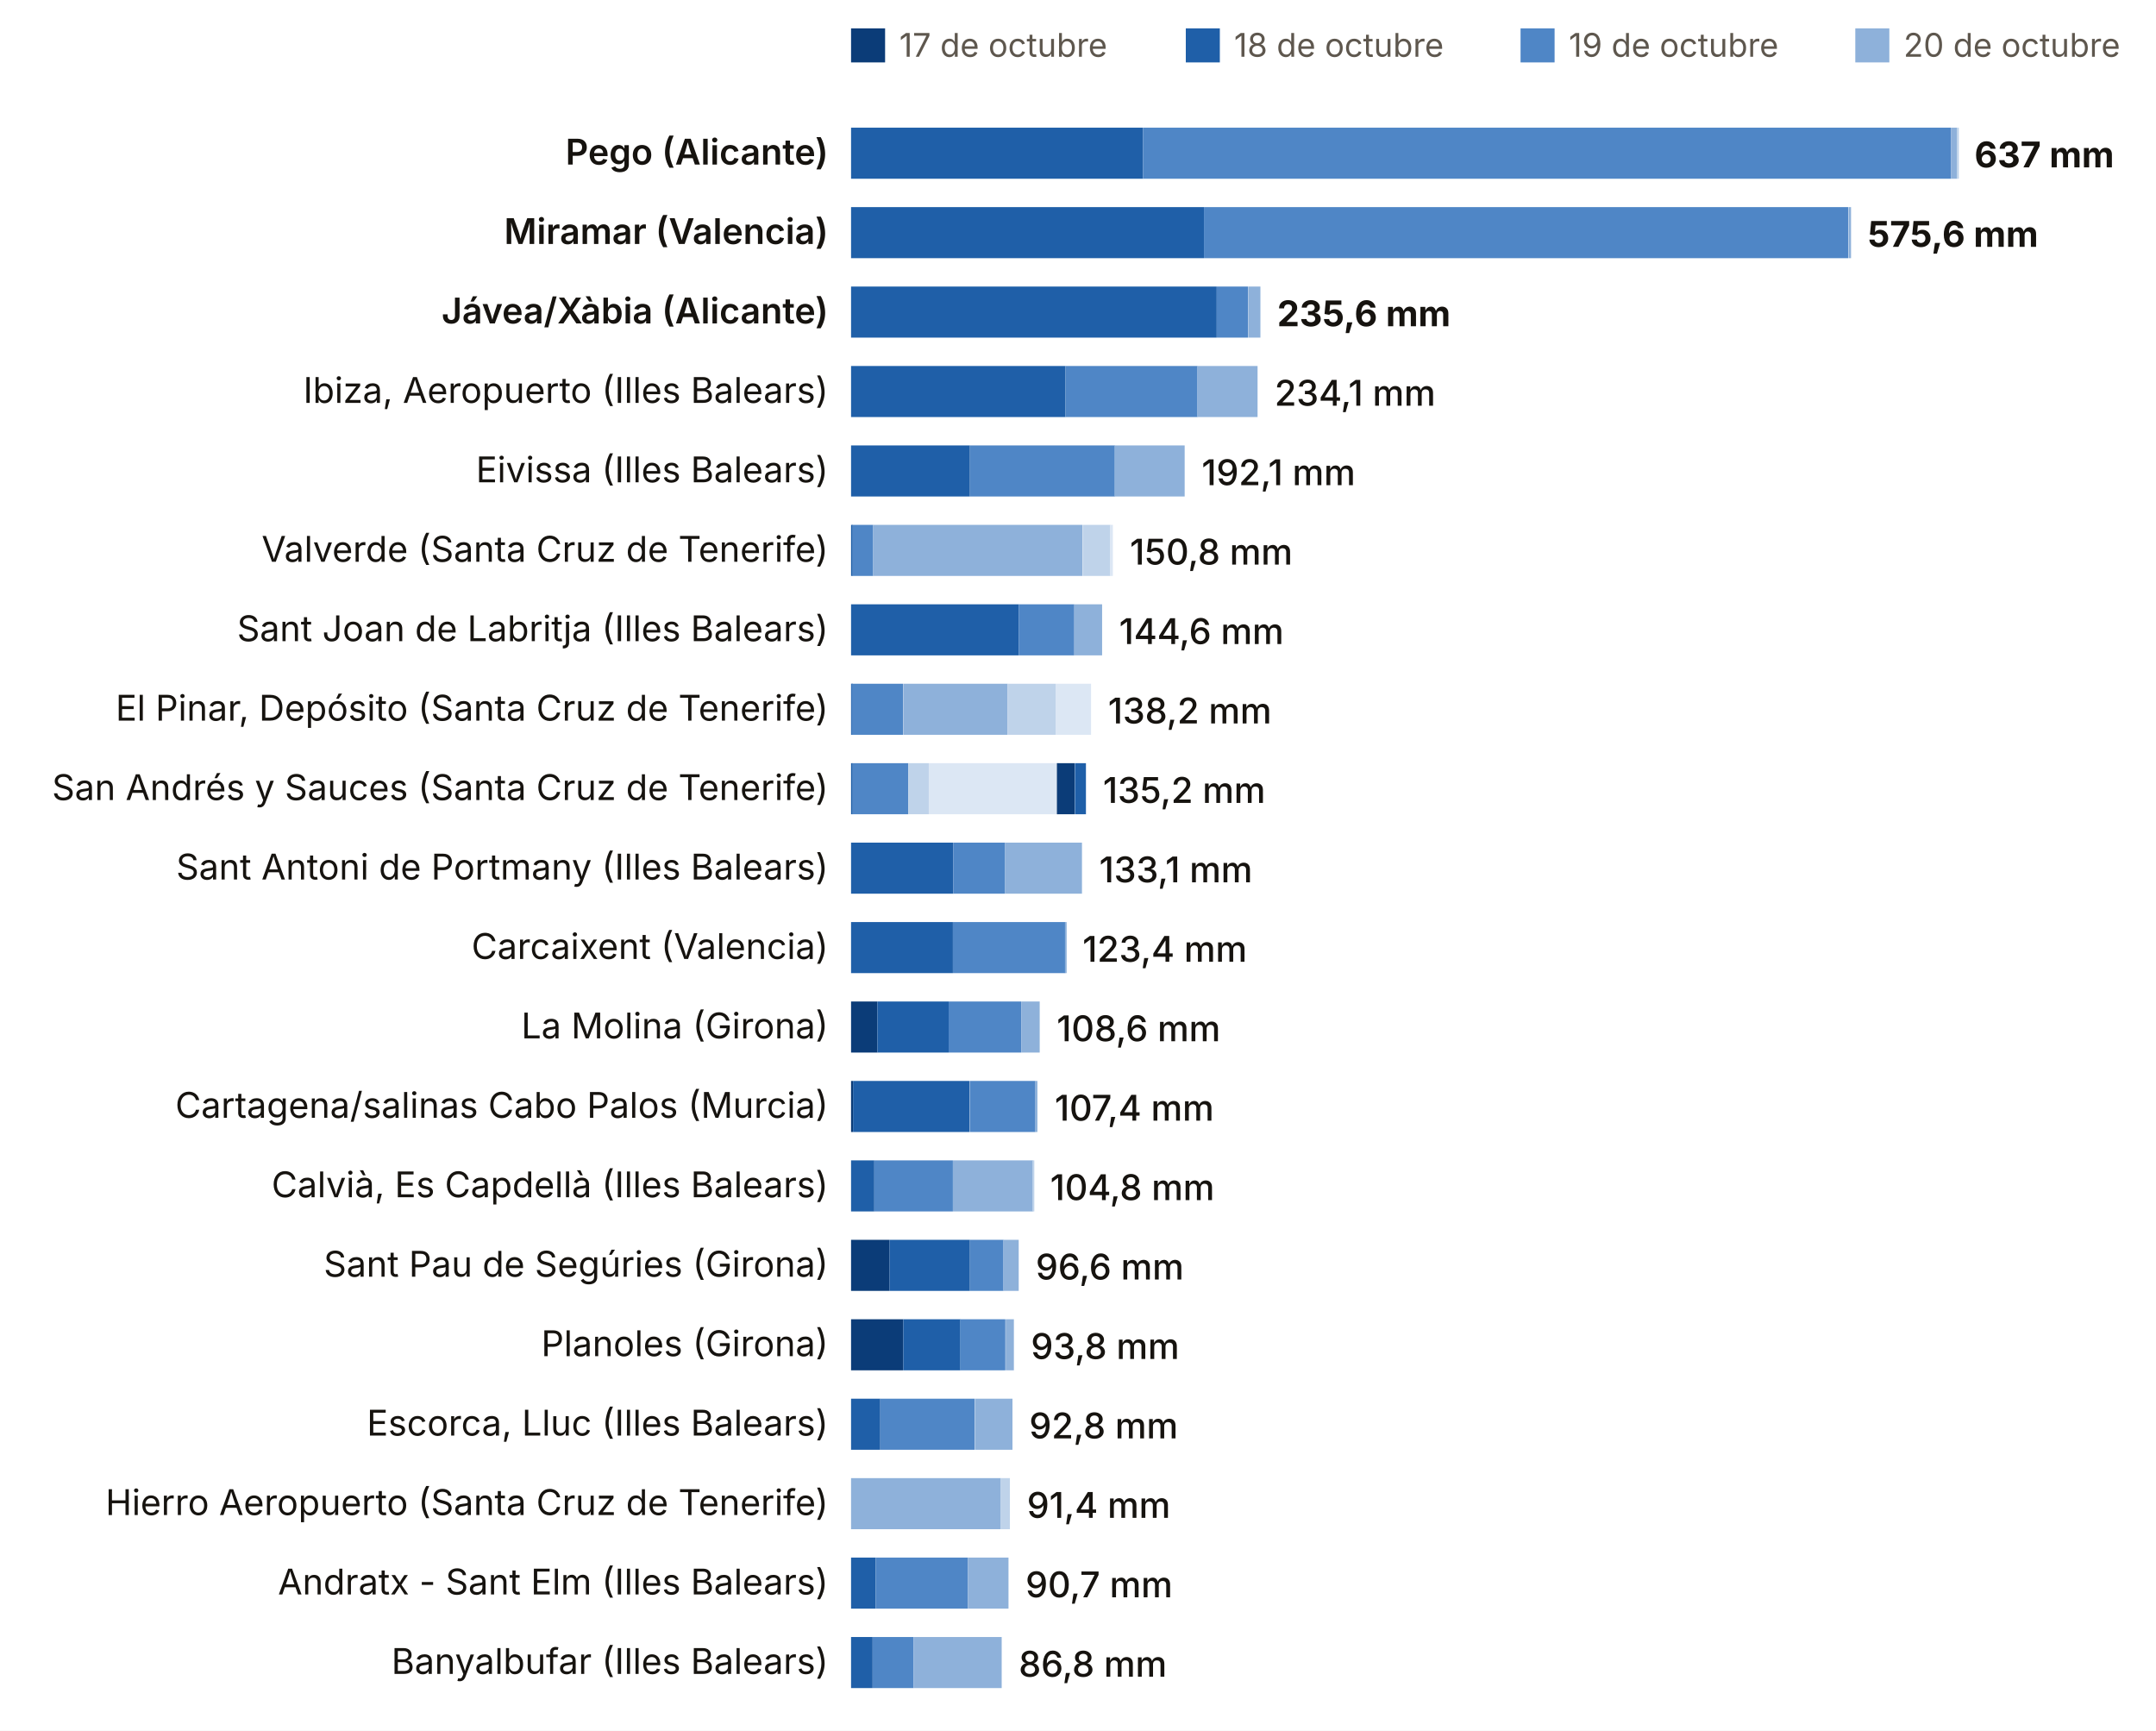
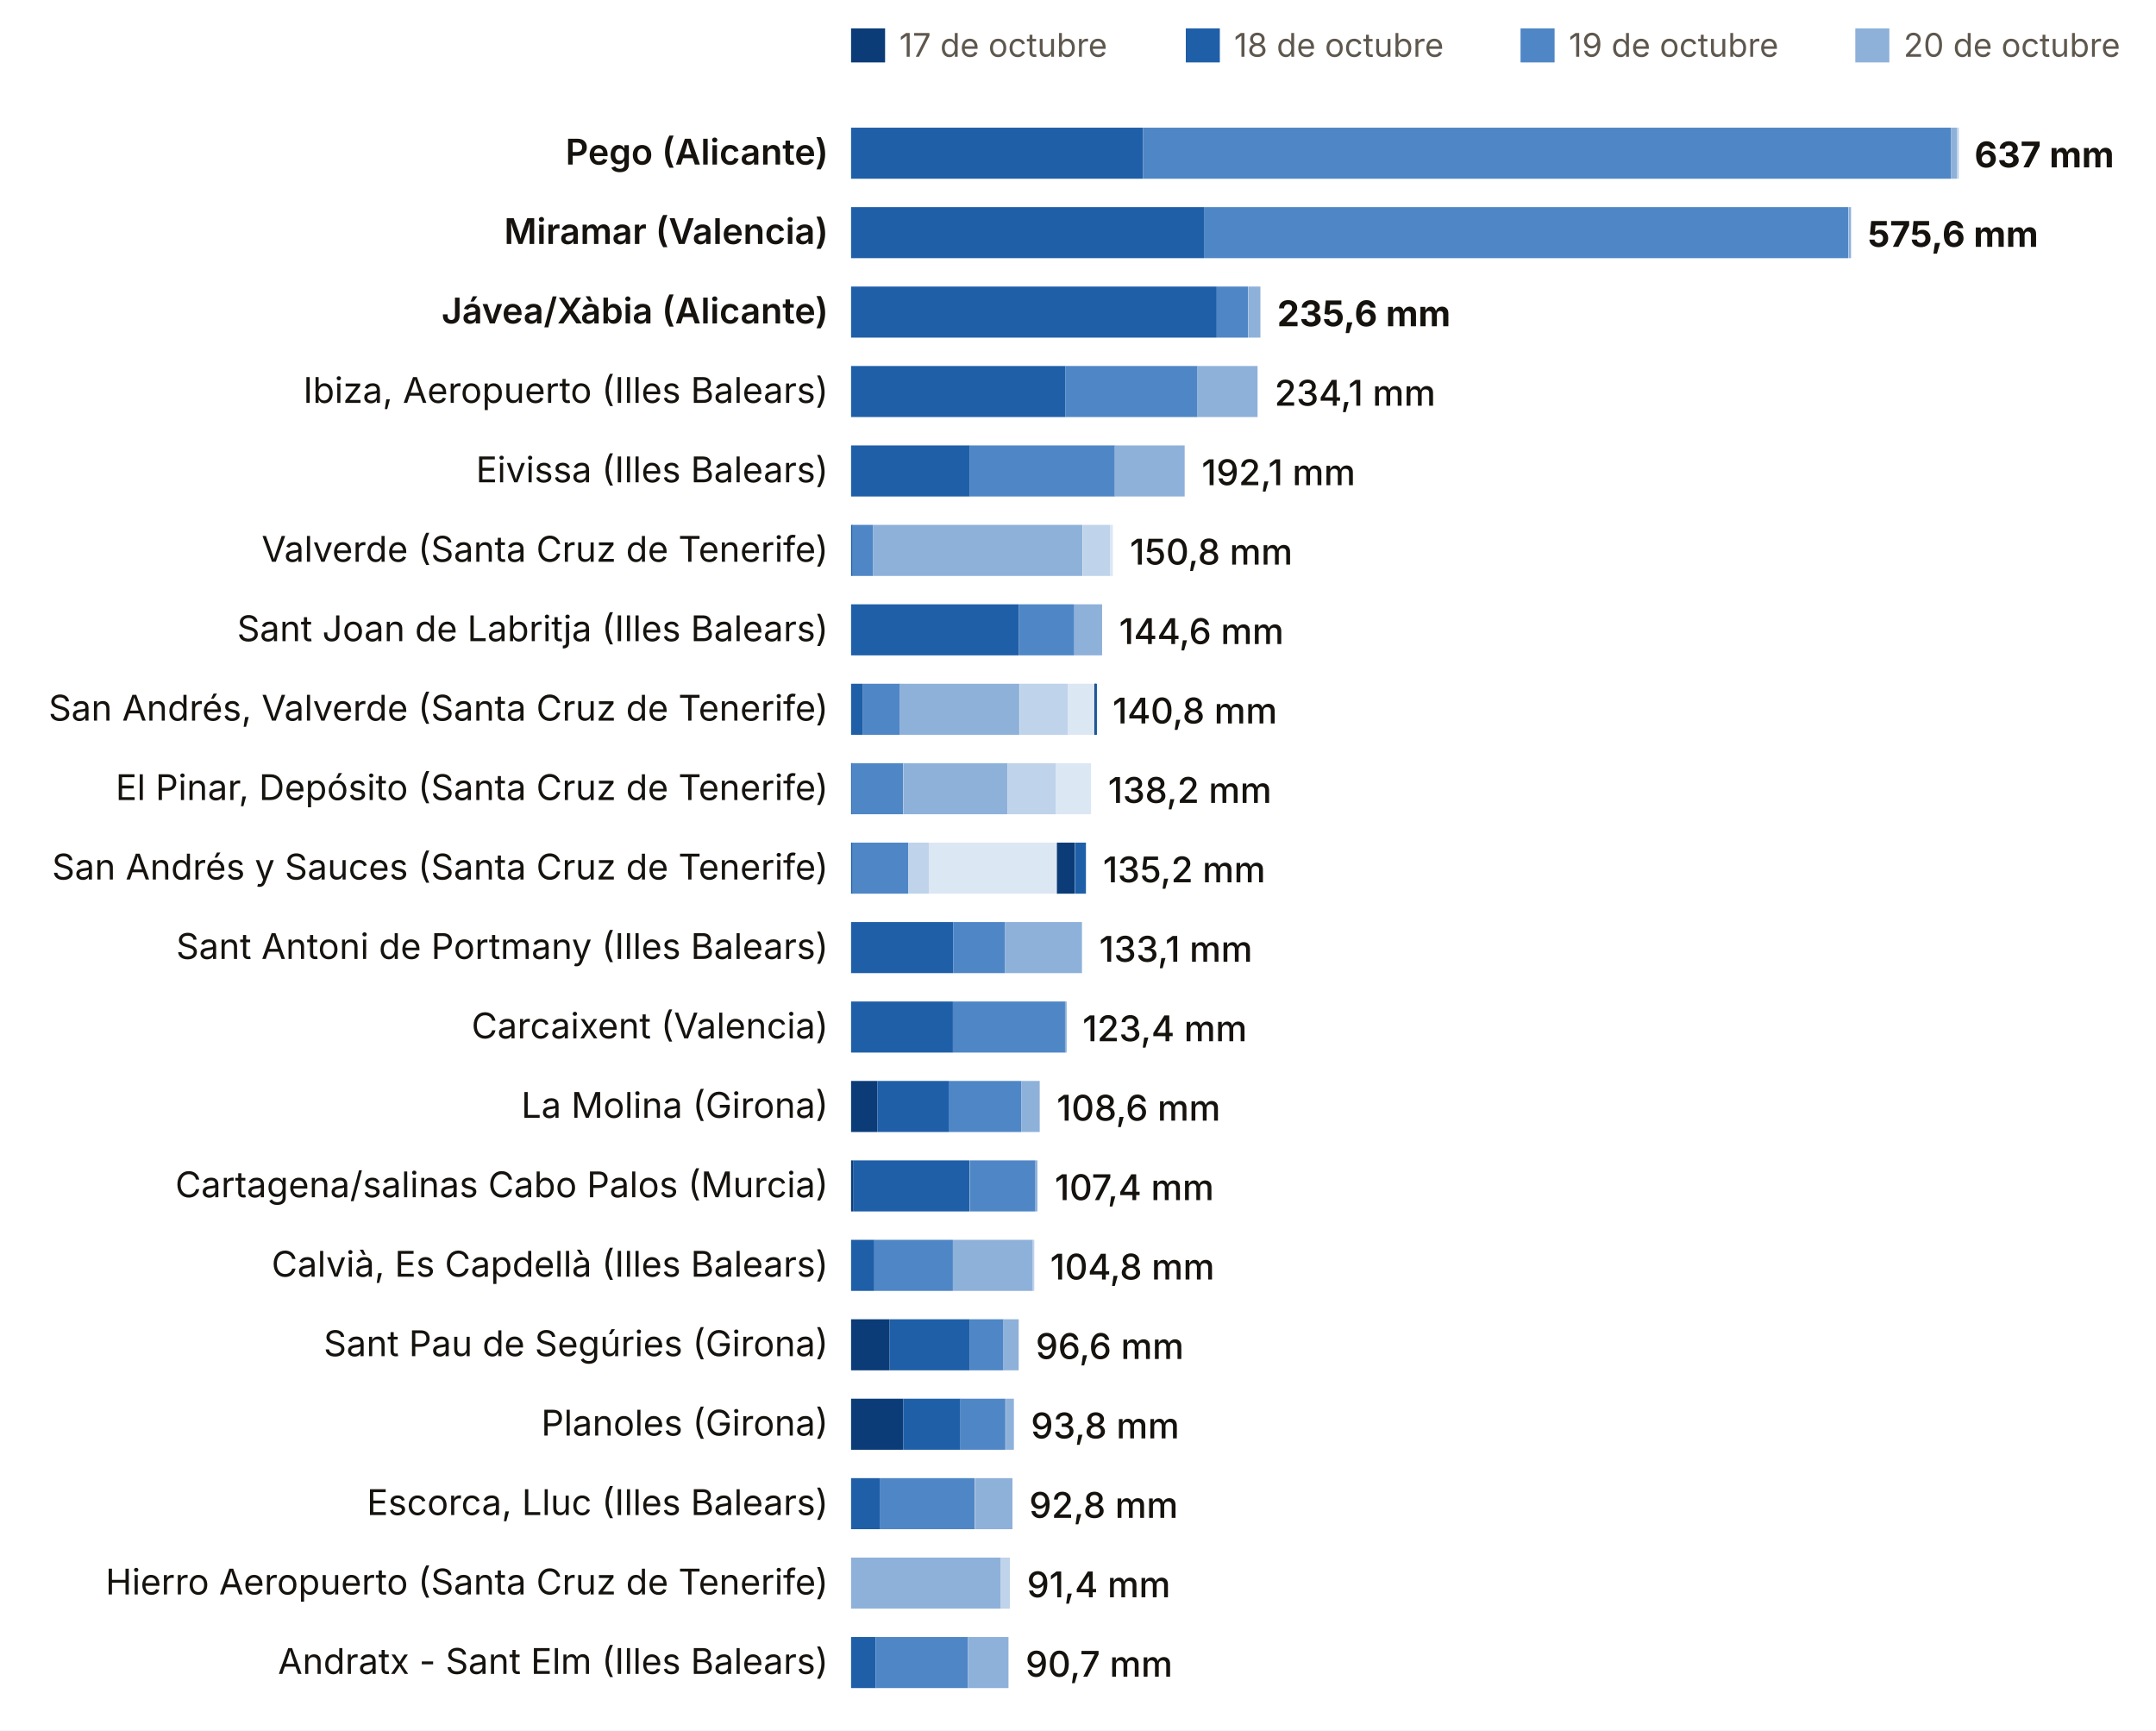
<svg xmlns="http://www.w3.org/2000/svg" viewBox="0 0 760 610" width="760" height="610" role="img" aria-label="Lluvia del episodio, estación a estación (dana Adam)">
  <rect width="760" height="610" fill="#FFFFFF" />
  <rect x="300" y="10" width="12" height="12" fill="#0B3C78" />
  <text x="317.0" y="20.0" font-size="11.5" fill="#5E574E" text-anchor="start" font-weight="400" font-family="Inter, system-ui, -apple-system, Segoe UI, Roboto, sans-serif">17 de octubre</text>
  <rect x="418" y="10" width="12" height="12" fill="#1F5FA8" />
  <text x="435.0" y="20.0" font-size="11.5" fill="#5E574E" text-anchor="start" font-weight="400" font-family="Inter, system-ui, -apple-system, Segoe UI, Roboto, sans-serif">18 de octubre</text>
  <rect x="536" y="10" width="12" height="12" fill="#4F86C6" />
  <text x="553.0" y="20.0" font-size="11.5" fill="#5E574E" text-anchor="start" font-weight="400" font-family="Inter, system-ui, -apple-system, Segoe UI, Roboto, sans-serif">19 de octubre</text>
  <rect x="654" y="10" width="12" height="12" fill="#8EB1DA" />
  <text x="671.0" y="20.0" font-size="11.5" fill="#5E574E" text-anchor="start" font-weight="400" font-family="Inter, system-ui, -apple-system, Segoe UI, Roboto, sans-serif">20 de octubre</text>
  <rect x="772" y="10" width="12" height="12" fill="#BFD3EA" />
  <text x="789.0" y="20.0" font-size="11.5" fill="#5E574E" text-anchor="start" font-weight="400" font-family="Inter, system-ui, -apple-system, Segoe UI, Roboto, sans-serif">21 de octubre</text>
  <rect x="890" y="10" width="12" height="12" fill="#DCE7F4" />
  <text x="907.0" y="20.0" font-size="11.5" fill="#5E574E" text-anchor="start" font-weight="400" font-family="Inter, system-ui, -apple-system, Segoe UI, Roboto, sans-serif">22 de octubre</text>
  <rect x="1008" y="10" width="12" height="12" fill="#A7B7C9" />
  <text x="1025.0" y="20.0" font-size="11.5" fill="#5E574E" text-anchor="start" font-weight="400" font-family="Inter, system-ui, -apple-system, Segoe UI, Roboto, sans-serif">23 de octubre</text>
  <rect x="1126" y="10" width="12" height="12" fill="#0B3C78" />
  <text x="1143.0" y="20.0" font-size="11.5" fill="#5E574E" text-anchor="start" font-weight="400" font-family="Inter, system-ui, -apple-system, Segoe UI, Roboto, sans-serif">24 de octubre</text>
  <rect x="1244" y="10" width="12" height="12" fill="#1F5FA8" />
  <text x="1261.0" y="20.0" font-size="11.5" fill="#5E574E" text-anchor="start" font-weight="400" font-family="Inter, system-ui, -apple-system, Segoe UI, Roboto, sans-serif">25 de octubre</text>
  <text x="292.0" y="58.0" font-size="12.5" fill="#16130F" text-anchor="end" font-weight="600" font-family="Inter, system-ui, -apple-system, Segoe UI, Roboto, sans-serif">Pego (Alicante)</text>
  <rect x="300.0" y="45" width="102.9" height="18" fill="#1F5FA8" />
  <rect x="402.9" y="45" width="284.8" height="18" fill="#4F86C6" />
  <rect x="687.7" y="45" width="2.2" height="18" fill="#8EB1DA" />
  <rect x="689.9" y="45" width="0.6" height="18" fill="#BFD3EA" />
  <text x="696.0" y="59.0" font-size="12.5" fill="#16130F" text-anchor="start" font-weight="700" font-family="Inter, system-ui, -apple-system, Segoe UI, Roboto, sans-serif">637 mm</text>
  <text x="292.0" y="86.0" font-size="12.5" fill="#16130F" text-anchor="end" font-weight="600" font-family="Inter, system-ui, -apple-system, Segoe UI, Roboto, sans-serif">Miramar (Valencia)</text>
  <rect x="300.0" y="73" width="124.4" height="18" fill="#1F5FA8" />
  <rect x="424.4" y="73" width="227.1" height="18" fill="#4F86C6" />
  <rect x="651.6" y="73" width="0.9" height="18" fill="#8EB1DA" />
  <text x="658.4" y="87.0" font-size="12.5" fill="#16130F" text-anchor="start" font-weight="700" font-family="Inter, system-ui, -apple-system, Segoe UI, Roboto, sans-serif">575,6 mm</text>
  <text x="292.0" y="114.0" font-size="12.5" fill="#16130F" text-anchor="end" font-weight="600" font-family="Inter, system-ui, -apple-system, Segoe UI, Roboto, sans-serif">Jávea/Xàbia (Alicante)</text>
  <rect x="300.0" y="101" width="128.9" height="18" fill="#1F5FA8" />
  <rect x="428.9" y="101" width="11.1" height="18" fill="#4F86C6" />
  <rect x="440.1" y="101" width="4.2" height="18" fill="#8EB1DA" />
  <text x="450.2" y="115.0" font-size="12.5" fill="#16130F" text-anchor="start" font-weight="700" font-family="Inter, system-ui, -apple-system, Segoe UI, Roboto, sans-serif">235,6 mm</text>
  <text x="292.0" y="142.0" font-size="12.5" fill="#16130F" text-anchor="end" font-weight="400" font-family="Inter, system-ui, -apple-system, Segoe UI, Roboto, sans-serif">Ibiza, Aeropuerto (Illes Balears)</text>
  <rect x="300.0" y="129" width="75.6" height="18" fill="#1F5FA8" />
  <rect x="375.6" y="129" width="46.5" height="18" fill="#4F86C6" />
  <rect x="422.0" y="129" width="21.3" height="18" fill="#8EB1DA" />
  <text x="449.3" y="143.0" font-size="12.5" fill="#16130F" text-anchor="start" font-weight="500" font-family="Inter, system-ui, -apple-system, Segoe UI, Roboto, sans-serif">234,1 mm</text>
  <text x="292.0" y="170.0" font-size="12.5" fill="#16130F" text-anchor="end" font-weight="400" font-family="Inter, system-ui, -apple-system, Segoe UI, Roboto, sans-serif">Eivissa (Illes Balears)</text>
  <rect x="300.0" y="157" width="41.9" height="18" fill="#1F5FA8" />
  <rect x="341.9" y="157" width="51.1" height="18" fill="#4F86C6" />
  <rect x="392.9" y="157" width="24.7" height="18" fill="#8EB1DA" />
  <text x="423.6" y="171.0" font-size="12.5" fill="#16130F" text-anchor="start" font-weight="500" font-family="Inter, system-ui, -apple-system, Segoe UI, Roboto, sans-serif">192,1 mm</text>
  <text x="292.0" y="198.0" font-size="12.5" fill="#16130F" text-anchor="end" font-weight="400" font-family="Inter, system-ui, -apple-system, Segoe UI, Roboto, sans-serif">Valverde (Santa Cruz de Tenerife)</text>
  <rect x="300.0" y="185" width="0.6" height="18" fill="#1F5FA8" />
  <rect x="300.5" y="185" width="7.3" height="18" fill="#4F86C6" />
  <rect x="307.8" y="185" width="73.8" height="18" fill="#8EB1DA" />
  <rect x="381.7" y="185" width="9.7" height="18" fill="#BFD3EA" />
  <rect x="391.3" y="185" width="1.0" height="18" fill="#DCE7F4" />
  <text x="398.3" y="199.0" font-size="12.5" fill="#16130F" text-anchor="start" font-weight="500" font-family="Inter, system-ui, -apple-system, Segoe UI, Roboto, sans-serif">150,8 mm</text>
  <text x="292.0" y="226.0" font-size="12.5" fill="#16130F" text-anchor="end" font-weight="400" font-family="Inter, system-ui, -apple-system, Segoe UI, Roboto, sans-serif">Sant Joan de Labritja (Illes Balears)</text>
  <rect x="300.0" y="213" width="59.1" height="18" fill="#1F5FA8" />
  <rect x="359.1" y="213" width="19.6" height="18" fill="#4F86C6" />
  <rect x="378.7" y="213" width="9.8" height="18" fill="#8EB1DA" />
  <text x="394.5" y="227.0" font-size="12.5" fill="#16130F" text-anchor="start" font-weight="500" font-family="Inter, system-ui, -apple-system, Segoe UI, Roboto, sans-serif">144,6 mm</text>
-   <text x="292.0" y="254.0" font-size="12.5" fill="#16130F" text-anchor="end" font-weight="400" font-family="Inter, system-ui, -apple-system, Segoe UI, Roboto, sans-serif">El Pinar, Depósito (Santa Cruz de Tenerife)</text>
-   <rect x="300.0" y="241" width="0.6" height="18" fill="#1F5FA8" />
-   <rect x="300.2" y="241" width="18.2" height="18" fill="#4F86C6" />
-   <rect x="318.5" y="241" width="36.7" height="18" fill="#8EB1DA" />
-   <rect x="355.2" y="241" width="16.9" height="18" fill="#BFD3EA" />
-   <rect x="372.1" y="241" width="12.5" height="18" fill="#DCE7F4" />
-   <text x="390.6" y="255.0" font-size="12.5" fill="#16130F" text-anchor="start" font-weight="500" font-family="Inter, system-ui, -apple-system, Segoe UI, Roboto, sans-serif">138,2 mm</text>
-   <text x="292.0" y="282.0" font-size="12.5" fill="#16130F" text-anchor="end" font-weight="400" font-family="Inter, system-ui, -apple-system, Segoe UI, Roboto, sans-serif">San Andrés y Sauces (Santa Cruz de Tenerife)</text>
+   <text x="292.0" y="254.0" font-size="12.5" fill="#16130F" text-anchor="end" font-weight="400" font-family="Inter, system-ui, -apple-system, Segoe UI, Roboto, sans-serif">San Andrés, Valverde (Santa Cruz de Tenerife)</text>
+   <rect x="300.0" y="241" width="4.2" height="18" fill="#1F5FA8" />
+   <rect x="304.2" y="241" width="13.0" height="18" fill="#4F86C6" />
+   <rect x="317.1" y="241" width="42.2" height="18" fill="#8EB1DA" />
+   <rect x="359.4" y="241" width="17.1" height="18" fill="#BFD3EA" />
+   <rect x="376.5" y="241" width="9.2" height="18" fill="#DCE7F4" />
+   <rect x="385.7" y="241" width="0.6" height="18" fill="#A7B7C9" />
+   <rect x="385.8" y="241" width="0.6" height="18" fill="#0B3C78" />
+   <rect x="386.1" y="241" width="0.6" height="18" fill="#1F5FA8" />
+   <text x="392.2" y="255.0" font-size="12.5" fill="#16130F" text-anchor="start" font-weight="500" font-family="Inter, system-ui, -apple-system, Segoe UI, Roboto, sans-serif">140,8 mm</text>
+   <text x="292.0" y="282.0" font-size="12.5" fill="#16130F" text-anchor="end" font-weight="400" font-family="Inter, system-ui, -apple-system, Segoe UI, Roboto, sans-serif">El Pinar, Depósito (Santa Cruz de Tenerife)</text>
  <rect x="300.0" y="269" width="0.6" height="18" fill="#1F5FA8" />
-   <rect x="300.5" y="269" width="19.7" height="18" fill="#4F86C6" />
-   <rect x="320.2" y="269" width="7.2" height="18" fill="#BFD3EA" />
-   <rect x="327.4" y="269" width="45.1" height="18" fill="#DCE7F4" />
-   <rect x="372.5" y="269" width="0.6" height="18" fill="#A7B7C9" />
-   <rect x="372.6" y="269" width="6.2" height="18" fill="#0B3C78" />
-   <rect x="378.9" y="269" width="3.9" height="18" fill="#1F5FA8" />
-   <text x="388.8" y="283.0" font-size="12.5" fill="#16130F" text-anchor="start" font-weight="500" font-family="Inter, system-ui, -apple-system, Segoe UI, Roboto, sans-serif">135,2 mm</text>
-   <text x="292.0" y="310.0" font-size="12.5" fill="#16130F" text-anchor="end" font-weight="400" font-family="Inter, system-ui, -apple-system, Segoe UI, Roboto, sans-serif">Sant Antoni de Portmany (Illes Balears)</text>
-   <rect x="300.0" y="297" width="36.0" height="18" fill="#1F5FA8" />
-   <rect x="336.0" y="297" width="18.2" height="18" fill="#4F86C6" />
-   <rect x="354.2" y="297" width="27.2" height="18" fill="#8EB1DA" />
-   <text x="387.5" y="311.0" font-size="12.5" fill="#16130F" text-anchor="start" font-weight="500" font-family="Inter, system-ui, -apple-system, Segoe UI, Roboto, sans-serif">133,1 mm</text>
-   <text x="292.0" y="338.0" font-size="12.5" fill="#16130F" text-anchor="end" font-weight="400" font-family="Inter, system-ui, -apple-system, Segoe UI, Roboto, sans-serif">Carcaixent (Valencia)</text>
-   <rect x="300.0" y="325" width="35.9" height="18" fill="#1F5FA8" />
-   <rect x="335.9" y="325" width="39.6" height="18" fill="#4F86C6" />
-   <rect x="375.4" y="325" width="0.6" height="18" fill="#8EB1DA" />
-   <text x="381.6" y="339.0" font-size="12.5" fill="#16130F" text-anchor="start" font-weight="500" font-family="Inter, system-ui, -apple-system, Segoe UI, Roboto, sans-serif">123,4 mm</text>
-   <text x="292.0" y="366.0" font-size="12.5" fill="#16130F" text-anchor="end" font-weight="400" font-family="Inter, system-ui, -apple-system, Segoe UI, Roboto, sans-serif">La Molina (Girona)</text>
-   <rect x="300.0" y="353" width="9.3" height="18" fill="#0B3C78" />
-   <rect x="309.3" y="353" width="25.1" height="18" fill="#1F5FA8" />
-   <rect x="334.4" y="353" width="25.6" height="18" fill="#4F86C6" />
-   <rect x="360.0" y="353" width="6.5" height="18" fill="#8EB1DA" />
-   <text x="372.5" y="367.0" font-size="12.5" fill="#16130F" text-anchor="start" font-weight="500" font-family="Inter, system-ui, -apple-system, Segoe UI, Roboto, sans-serif">108,6 mm</text>
-   <text x="292.0" y="394.0" font-size="12.5" fill="#16130F" text-anchor="end" font-weight="400" font-family="Inter, system-ui, -apple-system, Segoe UI, Roboto, sans-serif">Cartagena/salinas Cabo Palos (Murcia)</text>
-   <rect x="300.0" y="381" width="0.7" height="18" fill="#0B3C78" />
-   <rect x="300.7" y="381" width="41.1" height="18" fill="#1F5FA8" />
-   <rect x="341.9" y="381" width="23.1" height="18" fill="#4F86C6" />
-   <rect x="365.0" y="381" width="0.7" height="18" fill="#8EB1DA" />
-   <text x="371.8" y="395.0" font-size="12.5" fill="#16130F" text-anchor="start" font-weight="500" font-family="Inter, system-ui, -apple-system, Segoe UI, Roboto, sans-serif">107,4 mm</text>
-   <text x="292.0" y="422.0" font-size="12.5" fill="#16130F" text-anchor="end" font-weight="400" font-family="Inter, system-ui, -apple-system, Segoe UI, Roboto, sans-serif">Calvià, Es Capdellà (Illes Balears)</text>
-   <rect x="300.0" y="409" width="8.2" height="18" fill="#1F5FA8" />
-   <rect x="308.2" y="409" width="27.7" height="18" fill="#4F86C6" />
-   <rect x="335.9" y="409" width="28.2" height="18" fill="#8EB1DA" />
-   <rect x="364.0" y="409" width="0.6" height="18" fill="#BFD3EA" />
-   <text x="370.2" y="423.0" font-size="12.5" fill="#16130F" text-anchor="start" font-weight="500" font-family="Inter, system-ui, -apple-system, Segoe UI, Roboto, sans-serif">104,8 mm</text>
-   <text x="292.0" y="450.0" font-size="12.5" fill="#16130F" text-anchor="end" font-weight="400" font-family="Inter, system-ui, -apple-system, Segoe UI, Roboto, sans-serif">Sant Pau de Segúries (Girona)</text>
-   <rect x="300.0" y="437" width="13.6" height="18" fill="#0B3C78" />
-   <rect x="313.6" y="437" width="28.3" height="18" fill="#1F5FA8" />
-   <rect x="341.9" y="437" width="11.8" height="18" fill="#4F86C6" />
-   <rect x="353.6" y="437" width="5.5" height="18" fill="#8EB1DA" />
-   <text x="365.1" y="451.0" font-size="12.5" fill="#16130F" text-anchor="start" font-weight="500" font-family="Inter, system-ui, -apple-system, Segoe UI, Roboto, sans-serif">96,6 mm</text>
-   <text x="292.0" y="478.0" font-size="12.5" fill="#16130F" text-anchor="end" font-weight="400" font-family="Inter, system-ui, -apple-system, Segoe UI, Roboto, sans-serif">Planoles (Girona)</text>
-   <rect x="300.0" y="465" width="18.4" height="18" fill="#0B3C78" />
-   <rect x="318.4" y="465" width="20.1" height="18" fill="#1F5FA8" />
-   <rect x="338.4" y="465" width="16.0" height="18" fill="#4F86C6" />
-   <rect x="354.5" y="465" width="2.9" height="18" fill="#8EB1DA" />
-   <text x="363.4" y="479.0" font-size="12.5" fill="#16130F" text-anchor="start" font-weight="500" font-family="Inter, system-ui, -apple-system, Segoe UI, Roboto, sans-serif">93,8 mm</text>
-   <text x="292.0" y="506.0" font-size="12.5" fill="#16130F" text-anchor="end" font-weight="400" font-family="Inter, system-ui, -apple-system, Segoe UI, Roboto, sans-serif">Escorca, Lluc (Illes Balears)</text>
-   <rect x="300.0" y="493" width="10.3" height="18" fill="#1F5FA8" />
-   <rect x="310.3" y="493" width="33.3" height="18" fill="#4F86C6" />
-   <rect x="343.7" y="493" width="13.2" height="18" fill="#8EB1DA" />
-   <text x="362.8" y="507.0" font-size="12.5" fill="#16130F" text-anchor="start" font-weight="500" font-family="Inter, system-ui, -apple-system, Segoe UI, Roboto, sans-serif">92,8 mm</text>
-   <text x="292.0" y="534.0" font-size="12.5" fill="#16130F" text-anchor="end" font-weight="400" font-family="Inter, system-ui, -apple-system, Segoe UI, Roboto, sans-serif">Hierro Aeropuerto (Santa Cruz de Tenerife)</text>
-   <rect x="300.0" y="521" width="52.8" height="18" fill="#8EB1DA" />
-   <rect x="352.8" y="521" width="3.2" height="18" fill="#BFD3EA" />
-   <text x="362.0" y="535.0" font-size="12.5" fill="#16130F" text-anchor="start" font-weight="500" font-family="Inter, system-ui, -apple-system, Segoe UI, Roboto, sans-serif">91,4 mm</text>
-   <text x="292.0" y="562.0" font-size="12.5" fill="#16130F" text-anchor="end" font-weight="400" font-family="Inter, system-ui, -apple-system, Segoe UI, Roboto, sans-serif">Andratx - Sant Elm (Illes Balears)</text>
-   <rect x="300.0" y="549" width="8.7" height="18" fill="#1F5FA8" />
-   <rect x="308.7" y="549" width="32.5" height="18" fill="#4F86C6" />
-   <rect x="341.2" y="549" width="14.3" height="18" fill="#8EB1DA" />
-   <text x="361.5" y="563.0" font-size="12.5" fill="#16130F" text-anchor="start" font-weight="500" font-family="Inter, system-ui, -apple-system, Segoe UI, Roboto, sans-serif">90,7 mm</text>
-   <text x="292.0" y="590.0" font-size="12.5" fill="#16130F" text-anchor="end" font-weight="400" font-family="Inter, system-ui, -apple-system, Segoe UI, Roboto, sans-serif">Banyalbufar (Illes Balears)</text>
-   <rect x="300.0" y="577" width="7.6" height="18" fill="#1F5FA8" />
-   <rect x="307.6" y="577" width="14.4" height="18" fill="#4F86C6" />
-   <rect x="322.0" y="577" width="31.1" height="18" fill="#8EB1DA" />
-   <text x="359.1" y="591.0" font-size="12.5" fill="#16130F" text-anchor="start" font-weight="500" font-family="Inter, system-ui, -apple-system, Segoe UI, Roboto, sans-serif">86,8 mm</text>
+   <rect x="300.2" y="269" width="18.2" height="18" fill="#4F86C6" />
+   <rect x="318.5" y="269" width="36.7" height="18" fill="#8EB1DA" />
+   <rect x="355.2" y="269" width="16.9" height="18" fill="#BFD3EA" />
+   <rect x="372.1" y="269" width="12.5" height="18" fill="#DCE7F4" />
+   <text x="390.6" y="283.0" font-size="12.5" fill="#16130F" text-anchor="start" font-weight="500" font-family="Inter, system-ui, -apple-system, Segoe UI, Roboto, sans-serif">138,2 mm</text>
+   <text x="292.0" y="310.0" font-size="12.5" fill="#16130F" text-anchor="end" font-weight="400" font-family="Inter, system-ui, -apple-system, Segoe UI, Roboto, sans-serif">San Andrés y Sauces (Santa Cruz de Tenerife)</text>
+   <rect x="300.0" y="297" width="0.6" height="18" fill="#1F5FA8" />
+   <rect x="300.5" y="297" width="19.7" height="18" fill="#4F86C6" />
+   <rect x="320.2" y="297" width="7.2" height="18" fill="#BFD3EA" />
+   <rect x="327.4" y="297" width="45.1" height="18" fill="#DCE7F4" />
+   <rect x="372.5" y="297" width="0.6" height="18" fill="#A7B7C9" />
+   <rect x="372.6" y="297" width="6.2" height="18" fill="#0B3C78" />
+   <rect x="378.9" y="297" width="3.9" height="18" fill="#1F5FA8" />
+   <text x="388.8" y="311.0" font-size="12.5" fill="#16130F" text-anchor="start" font-weight="500" font-family="Inter, system-ui, -apple-system, Segoe UI, Roboto, sans-serif">135,2 mm</text>
+   <text x="292.0" y="338.0" font-size="12.5" fill="#16130F" text-anchor="end" font-weight="400" font-family="Inter, system-ui, -apple-system, Segoe UI, Roboto, sans-serif">Sant Antoni de Portmany (Illes Balears)</text>
+   <rect x="300.0" y="325" width="36.0" height="18" fill="#1F5FA8" />
+   <rect x="336.0" y="325" width="18.2" height="18" fill="#4F86C6" />
+   <rect x="354.2" y="325" width="27.2" height="18" fill="#8EB1DA" />
+   <text x="387.5" y="339.0" font-size="12.5" fill="#16130F" text-anchor="start" font-weight="500" font-family="Inter, system-ui, -apple-system, Segoe UI, Roboto, sans-serif">133,1 mm</text>
+   <text x="292.0" y="366.0" font-size="12.5" fill="#16130F" text-anchor="end" font-weight="400" font-family="Inter, system-ui, -apple-system, Segoe UI, Roboto, sans-serif">Carcaixent (Valencia)</text>
+   <rect x="300.0" y="353" width="35.9" height="18" fill="#1F5FA8" />
+   <rect x="335.9" y="353" width="39.6" height="18" fill="#4F86C6" />
+   <rect x="375.4" y="353" width="0.6" height="18" fill="#8EB1DA" />
+   <text x="381.6" y="367.0" font-size="12.5" fill="#16130F" text-anchor="start" font-weight="500" font-family="Inter, system-ui, -apple-system, Segoe UI, Roboto, sans-serif">123,4 mm</text>
+   <text x="292.0" y="394.0" font-size="12.5" fill="#16130F" text-anchor="end" font-weight="400" font-family="Inter, system-ui, -apple-system, Segoe UI, Roboto, sans-serif">La Molina (Girona)</text>
+   <rect x="300.0" y="381" width="9.3" height="18" fill="#0B3C78" />
+   <rect x="309.3" y="381" width="25.1" height="18" fill="#1F5FA8" />
+   <rect x="334.4" y="381" width="25.6" height="18" fill="#4F86C6" />
+   <rect x="360.0" y="381" width="6.5" height="18" fill="#8EB1DA" />
+   <text x="372.5" y="395.0" font-size="12.5" fill="#16130F" text-anchor="start" font-weight="500" font-family="Inter, system-ui, -apple-system, Segoe UI, Roboto, sans-serif">108,6 mm</text>
+   <text x="292.0" y="422.0" font-size="12.5" fill="#16130F" text-anchor="end" font-weight="400" font-family="Inter, system-ui, -apple-system, Segoe UI, Roboto, sans-serif">Cartagena/salinas Cabo Palos (Murcia)</text>
+   <rect x="300.0" y="409" width="0.7" height="18" fill="#0B3C78" />
+   <rect x="300.7" y="409" width="41.1" height="18" fill="#1F5FA8" />
+   <rect x="341.9" y="409" width="23.1" height="18" fill="#4F86C6" />
+   <rect x="365.0" y="409" width="0.7" height="18" fill="#8EB1DA" />
+   <text x="371.8" y="423.0" font-size="12.5" fill="#16130F" text-anchor="start" font-weight="500" font-family="Inter, system-ui, -apple-system, Segoe UI, Roboto, sans-serif">107,4 mm</text>
+   <text x="292.0" y="450.0" font-size="12.5" fill="#16130F" text-anchor="end" font-weight="400" font-family="Inter, system-ui, -apple-system, Segoe UI, Roboto, sans-serif">Calvià, Es Capdellà (Illes Balears)</text>
+   <rect x="300.0" y="437" width="8.2" height="18" fill="#1F5FA8" />
+   <rect x="308.2" y="437" width="27.7" height="18" fill="#4F86C6" />
+   <rect x="335.9" y="437" width="28.2" height="18" fill="#8EB1DA" />
+   <rect x="364.0" y="437" width="0.6" height="18" fill="#BFD3EA" />
+   <text x="370.2" y="451.0" font-size="12.5" fill="#16130F" text-anchor="start" font-weight="500" font-family="Inter, system-ui, -apple-system, Segoe UI, Roboto, sans-serif">104,8 mm</text>
+   <text x="292.0" y="478.0" font-size="12.5" fill="#16130F" text-anchor="end" font-weight="400" font-family="Inter, system-ui, -apple-system, Segoe UI, Roboto, sans-serif">Sant Pau de Segúries (Girona)</text>
+   <rect x="300.0" y="465" width="13.6" height="18" fill="#0B3C78" />
+   <rect x="313.6" y="465" width="28.3" height="18" fill="#1F5FA8" />
+   <rect x="341.9" y="465" width="11.8" height="18" fill="#4F86C6" />
+   <rect x="353.6" y="465" width="5.5" height="18" fill="#8EB1DA" />
+   <text x="365.1" y="479.0" font-size="12.5" fill="#16130F" text-anchor="start" font-weight="500" font-family="Inter, system-ui, -apple-system, Segoe UI, Roboto, sans-serif">96,6 mm</text>
+   <text x="292.0" y="506.0" font-size="12.5" fill="#16130F" text-anchor="end" font-weight="400" font-family="Inter, system-ui, -apple-system, Segoe UI, Roboto, sans-serif">Planoles (Girona)</text>
+   <rect x="300.0" y="493" width="18.4" height="18" fill="#0B3C78" />
+   <rect x="318.4" y="493" width="20.1" height="18" fill="#1F5FA8" />
+   <rect x="338.4" y="493" width="16.0" height="18" fill="#4F86C6" />
+   <rect x="354.5" y="493" width="2.9" height="18" fill="#8EB1DA" />
+   <text x="363.4" y="507.0" font-size="12.5" fill="#16130F" text-anchor="start" font-weight="500" font-family="Inter, system-ui, -apple-system, Segoe UI, Roboto, sans-serif">93,8 mm</text>
+   <text x="292.0" y="534.0" font-size="12.5" fill="#16130F" text-anchor="end" font-weight="400" font-family="Inter, system-ui, -apple-system, Segoe UI, Roboto, sans-serif">Escorca, Lluc (Illes Balears)</text>
+   <rect x="300.0" y="521" width="10.3" height="18" fill="#1F5FA8" />
+   <rect x="310.3" y="521" width="33.3" height="18" fill="#4F86C6" />
+   <rect x="343.7" y="521" width="13.2" height="18" fill="#8EB1DA" />
+   <text x="362.8" y="535.0" font-size="12.5" fill="#16130F" text-anchor="start" font-weight="500" font-family="Inter, system-ui, -apple-system, Segoe UI, Roboto, sans-serif">92,8 mm</text>
+   <text x="292.0" y="562.0" font-size="12.5" fill="#16130F" text-anchor="end" font-weight="400" font-family="Inter, system-ui, -apple-system, Segoe UI, Roboto, sans-serif">Hierro Aeropuerto (Santa Cruz de Tenerife)</text>
+   <rect x="300.0" y="549" width="52.8" height="18" fill="#8EB1DA" />
+   <rect x="352.8" y="549" width="3.2" height="18" fill="#BFD3EA" />
+   <text x="362.0" y="563.0" font-size="12.5" fill="#16130F" text-anchor="start" font-weight="500" font-family="Inter, system-ui, -apple-system, Segoe UI, Roboto, sans-serif">91,4 mm</text>
+   <text x="292.0" y="590.0" font-size="12.5" fill="#16130F" text-anchor="end" font-weight="400" font-family="Inter, system-ui, -apple-system, Segoe UI, Roboto, sans-serif">Andratx - Sant Elm (Illes Balears)</text>
+   <rect x="300.0" y="577" width="8.7" height="18" fill="#1F5FA8" />
+   <rect x="308.7" y="577" width="32.5" height="18" fill="#4F86C6" />
+   <rect x="341.2" y="577" width="14.3" height="18" fill="#8EB1DA" />
+   <text x="361.5" y="591.0" font-size="12.5" fill="#16130F" text-anchor="start" font-weight="500" font-family="Inter, system-ui, -apple-system, Segoe UI, Roboto, sans-serif">90,7 mm</text>
</svg>
